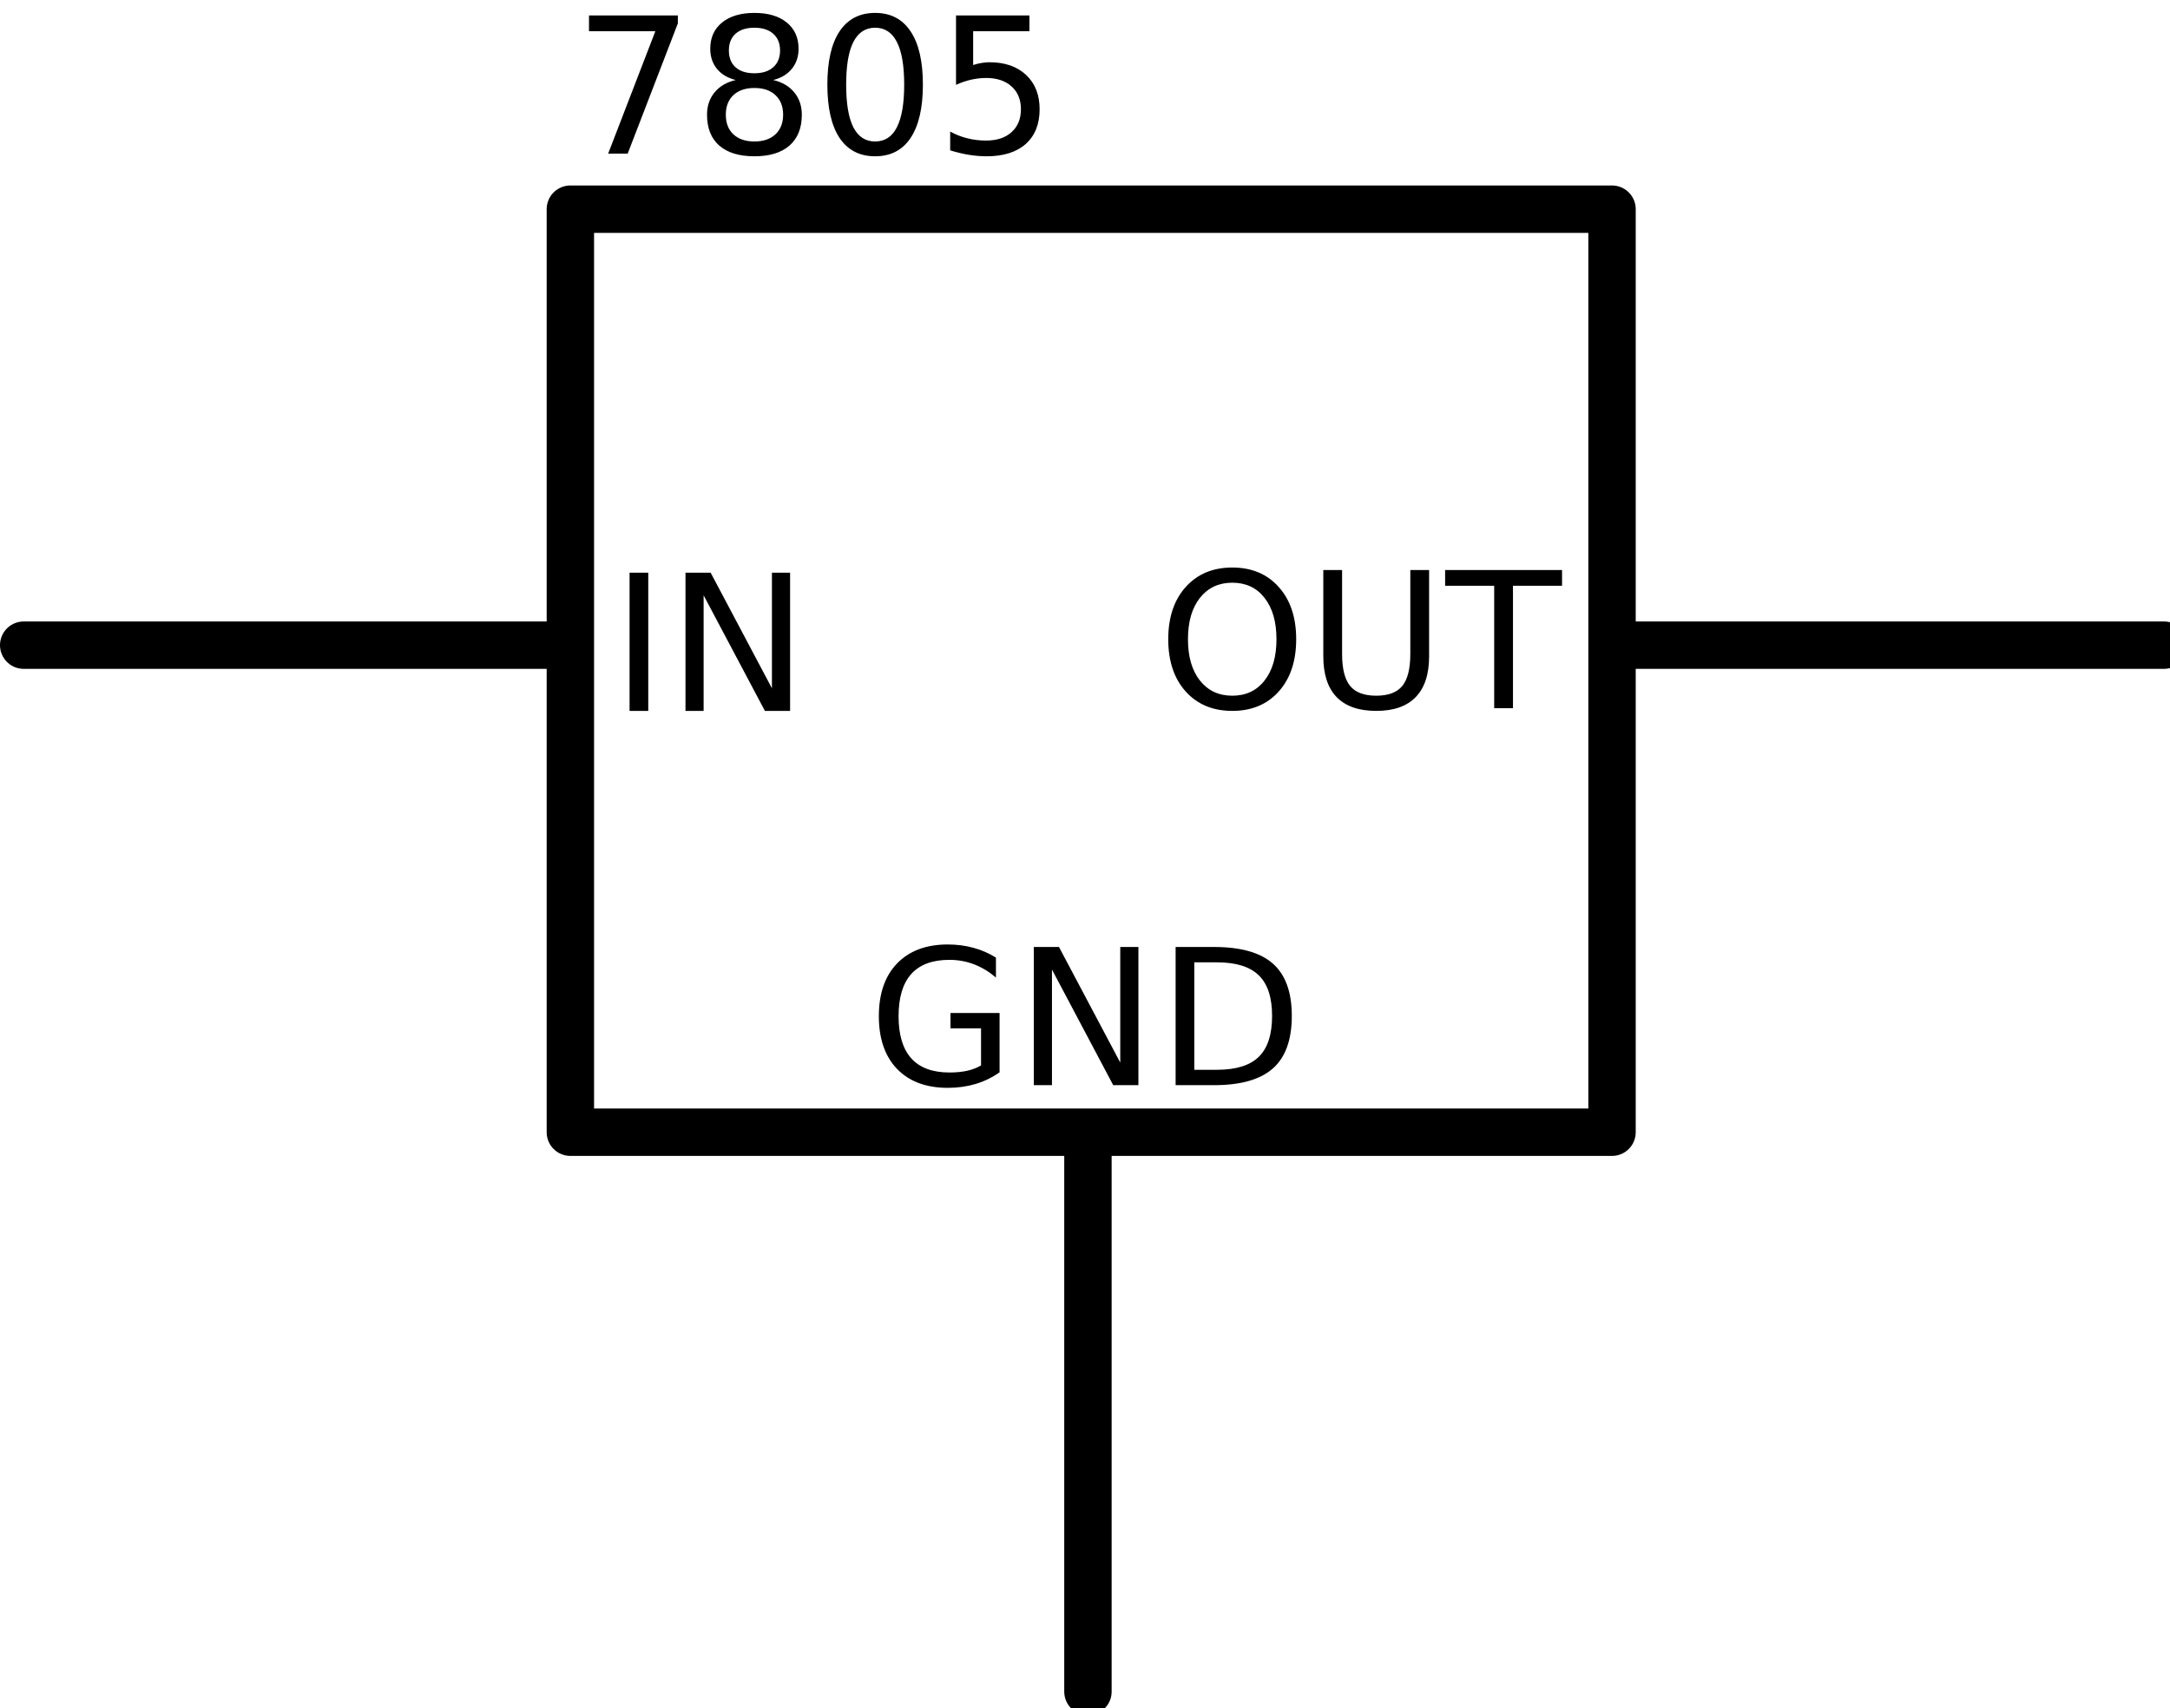
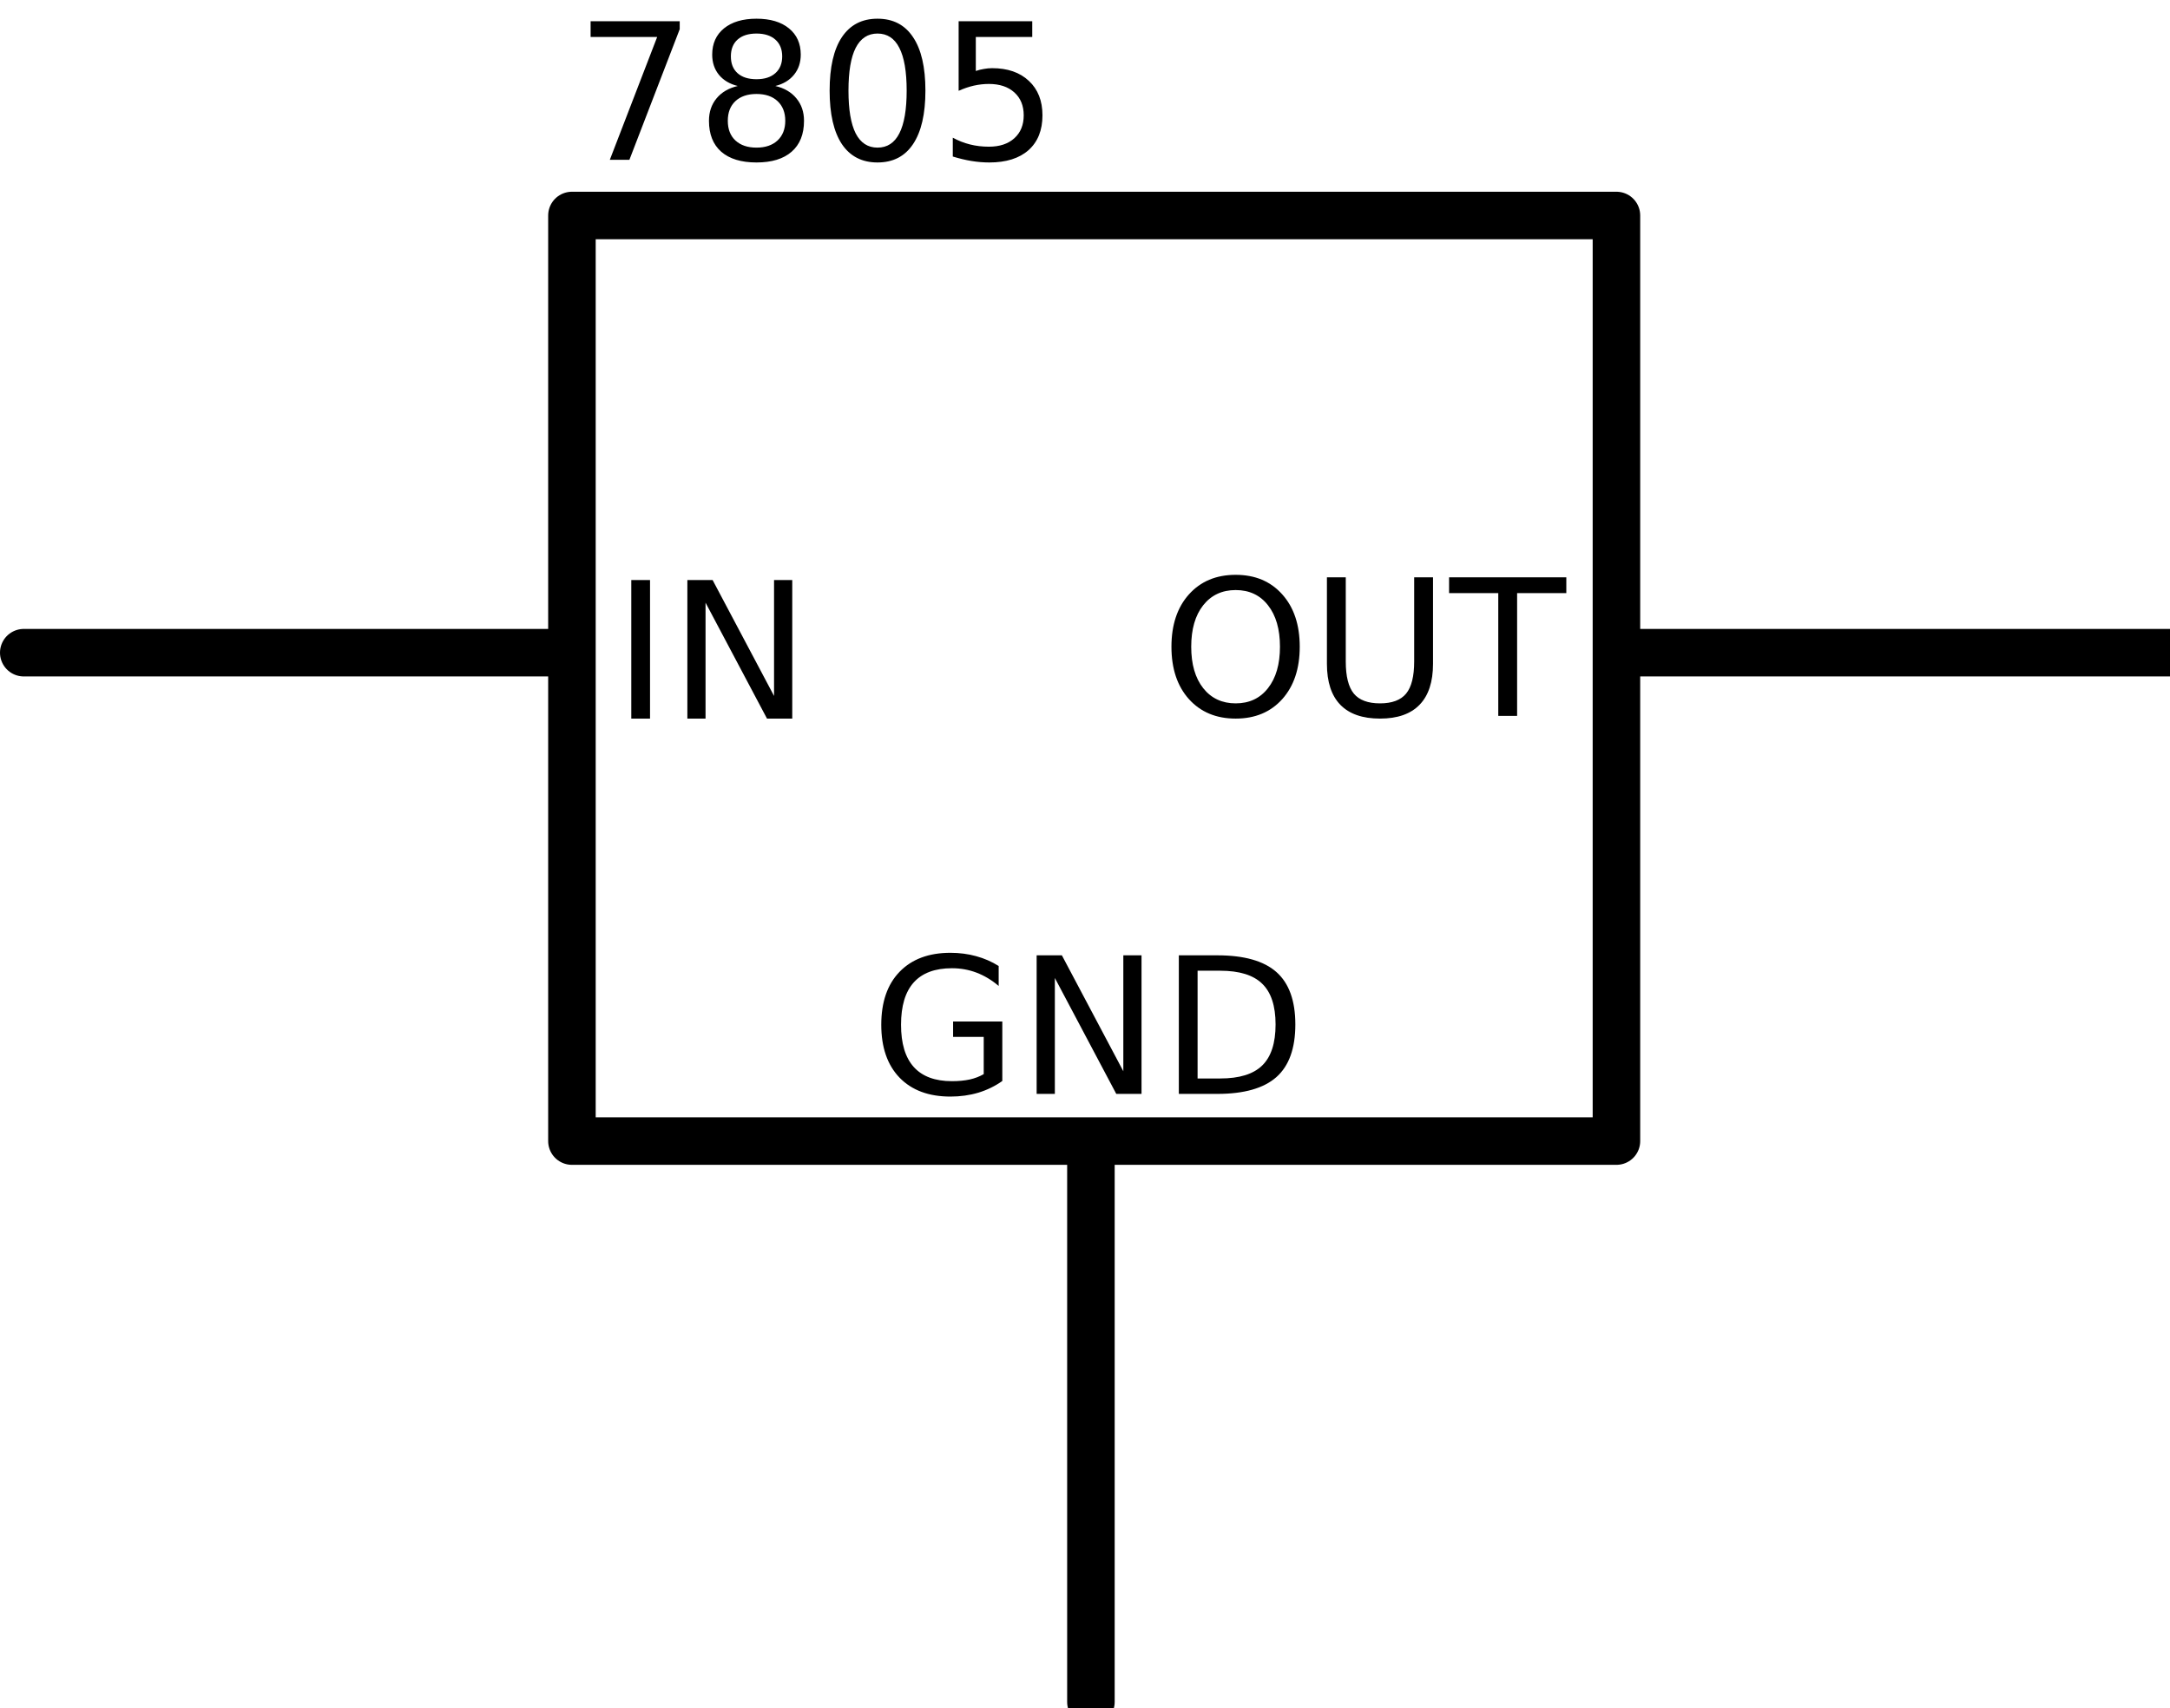
- <svg xmlns="http://www.w3.org/2000/svg" version="1.0" baseProfile="tiny" id="svg2" x="0px" y="0px" width="91.572" height="72.075" viewbox="0 0 91.322 71.394">
+ <svg xmlns="http://www.w3.org/2000/svg" version="1.0" baseProfile="tiny" id="svg2" x="0px" y="0px" width="91.572" height="72.075" viewBox="0 0 91.322 71.394">
  <defs id="defs93">
    </defs>
  <g id="schematic">
    <line x1="23.25" y1="27.229" x2="1" y2="27.229" id="connector0pin" style="fill:none;stroke:#000000;stroke-width:2;stroke-linecap:round;stroke-linejoin:round" />
    <rect height="2" width="1" y="26.072" x="0" id="connector0terminal" style="fill:none" />
    <line style="fill:none;stroke:#000000;stroke-width:2;stroke-linecap:round;stroke-linejoin:round" id="connector1pin" y2="48.394" x2="45.91" y1="71.394" x1="45.91" />
    <rect style="fill:none" id="connector1terminal" x="44.91" y="71" width="2" height="1" />
    <line style="fill:none;stroke:#000000;stroke-width:2;stroke-linecap:round;stroke-linejoin:round" id="connector2pin" y2="27.229" x2="68.322" y1="27.229" x1="91.322" />
    <rect style="fill:none" id="connector2terminal" x="91" y="26.072" width="1" height="2" />
    <rect style="fill:none;stroke:#000000;stroke-width:2;stroke-linecap:round;stroke-linejoin:round;stroke-miterlimit:4;stroke-dasharray:none" id="rect17" height="38.957" width="43.957" y="8.828" x="24.069" />
    <path id="text3320" d="M 26.567,24.171 L 27.356,24.171 L 27.356,30.003 L 26.567,30.003 L 26.567,24.171 M 28.927,24.171 L 29.989,24.171 L 32.575,29.05 L 32.575,24.171 L 33.341,24.171 L 33.341,30.003 L 32.278,30.003 L 29.692,25.124 L 29.692,30.003 L 28.927,30.003 L 28.927,24.171" style="font-size:8px;font-style:normal;font-weight:normal;fill:#000000;fill-opacity:1;stroke:none;stroke-width:1px;stroke-linecap:butt;stroke-linejoin:miter;stroke-opacity:1;font-family:DroidSans" />
    <path id="text3324" d="M 52.002,24.593 C 51.43,24.593 50.974,24.806 50.635,25.233 C 50.299,25.66 50.131,26.242 50.131,26.979 C 50.131,27.714 50.299,28.295 50.635,28.722 C 50.974,29.149 51.43,29.362 52.002,29.362 C 52.575,29.362 53.029,29.149 53.362,28.722 C 53.698,28.295 53.866,27.714 53.866,26.979 C 53.866,26.242 53.698,25.66 53.362,25.233 C 53.029,24.806 52.575,24.593 52.002,24.593 M 52.002,23.952 C 52.82,23.952 53.474,24.227 53.963,24.776 C 54.453,25.323 54.698,26.058 54.698,26.979 C 54.698,27.899 54.453,28.633 53.963,29.183 C 53.474,29.729 52.82,30.003 52.002,30.003 C 51.182,30.003 50.526,29.729 50.034,29.183 C 49.544,28.636 49.299,27.901 49.299,26.979 C 49.299,26.058 49.544,25.323 50.034,24.776 C 50.526,24.227 51.182,23.952 52.002,23.952 M 55.842,24.058 L 56.635,24.058 L 56.635,27.601 C 56.635,28.226 56.749,28.676 56.975,28.952 C 57.202,29.226 57.569,29.362 58.077,29.362 C 58.582,29.362 58.948,29.226 59.174,28.952 C 59.401,28.676 59.514,28.226 59.514,27.601 L 59.514,24.058 L 60.307,24.058 L 60.307,27.698 C 60.307,28.459 60.118,29.033 59.741,29.421 C 59.366,29.809 58.811,30.003 58.077,30.003 C 57.34,30.003 56.782,29.809 56.405,29.421 C 56.03,29.033 55.842,28.459 55.842,27.698 L 55.842,24.058 M 60.983,24.058 L 65.917,24.058 L 65.917,24.722 L 63.846,24.722 L 63.846,29.89 L 63.053,29.89 L 63.053,24.722 L 60.983,24.722 L 60.983,24.058" style="font-size:8px;font-style:normal;font-weight:normal;fill:#000000;fill-opacity:1;stroke:none;stroke-width:1px;stroke-linecap:butt;stroke-linejoin:miter;stroke-opacity:1;font-family:DroidSans" />
    <path id="text3328" d="M 41.399,44.967 L 41.399,43.4 L 40.11,43.4 L 40.11,42.752 L 42.181,42.752 L 42.181,45.256 C 41.876,45.472 41.54,45.636 41.173,45.748 C 40.806,45.857 40.414,45.912 39.997,45.912 C 39.086,45.912 38.372,45.647 37.856,45.115 C 37.343,44.581 37.087,43.839 37.087,42.889 C 37.087,41.936 37.343,41.193 37.856,40.662 C 38.372,40.128 39.086,39.861 39.997,39.861 C 40.377,39.861 40.738,39.908 41.079,40.002 C 41.423,40.096 41.739,40.234 42.028,40.416 L 42.028,41.256 C 41.737,41.009 41.427,40.822 41.099,40.697 C 40.77,40.572 40.425,40.51 40.063,40.51 C 39.35,40.51 38.813,40.709 38.454,41.107 C 38.097,41.506 37.919,42.1 37.919,42.889 C 37.919,43.675 38.097,44.268 38.454,44.666 C 38.813,45.065 39.35,45.264 40.063,45.264 C 40.342,45.264 40.591,45.24 40.809,45.193 C 41.028,45.144 41.225,45.068 41.399,44.967 M 43.626,39.967 L 44.688,39.967 L 47.274,44.846 L 47.274,39.967 L 48.04,39.967 L 48.04,45.799 L 46.977,45.799 L 44.392,40.92 L 44.392,45.799 L 43.626,45.799 L 43.626,39.967 M 50.399,40.615 L 50.399,45.15 L 51.352,45.15 C 52.157,45.15 52.746,44.968 53.118,44.604 C 53.493,44.239 53.681,43.663 53.681,42.877 C 53.681,42.096 53.493,41.524 53.118,41.162 C 52.746,40.798 52.157,40.615 51.352,40.615 L 50.399,40.615 M 49.61,39.967 L 51.231,39.967 C 52.362,39.967 53.191,40.203 53.72,40.674 C 54.248,41.143 54.513,41.877 54.513,42.877 C 54.513,43.882 54.247,44.621 53.716,45.092 C 53.184,45.563 52.356,45.799 51.231,45.799 L 49.61,45.799 L 49.61,39.967" style="font-size:8px;font-style:normal;font-weight:normal;fill:#000000;fill-opacity:1;stroke:none;stroke-width:1px;stroke-linecap:butt;stroke-linejoin:miter;stroke-opacity:1;font-family:DroidSans" />
    <path id="text3332" d="M 24.855,0.651 L 28.605,0.651 L 28.605,0.987 L 26.488,6.483 L 25.664,6.483 L 27.656,1.315 L 24.855,1.315 L 24.855,0.651 M 31.836,3.713 C 31.461,3.713 31.165,3.814 30.949,4.014 C 30.735,4.215 30.629,4.491 30.629,4.842 C 30.629,5.194 30.735,5.47 30.949,5.67 C 31.165,5.871 31.461,5.971 31.836,5.971 C 32.211,5.971 32.506,5.871 32.722,5.67 C 32.938,5.467 33.047,5.191 33.047,4.842 C 33.047,4.491 32.938,4.215 32.722,4.014 C 32.509,3.814 32.213,3.713 31.836,3.713 M 31.047,3.377 C 30.708,3.294 30.444,3.136 30.254,2.905 C 30.066,2.673 29.972,2.39 29.972,2.057 C 29.972,1.591 30.138,1.222 30.468,0.952 C 30.802,0.681 31.258,0.545 31.836,0.545 C 32.416,0.545 32.872,0.681 33.203,0.952 C 33.534,1.222 33.699,1.591 33.699,2.057 C 33.699,2.39 33.604,2.673 33.414,2.905 C 33.226,3.136 32.965,3.294 32.629,3.377 C 33.009,3.466 33.304,3.639 33.515,3.897 C 33.729,4.155 33.836,4.47 33.836,4.842 C 33.836,5.407 33.662,5.841 33.316,6.143 C 32.972,6.445 32.479,6.596 31.836,6.596 C 31.192,6.596 30.698,6.445 30.351,6.143 C 30.008,5.841 29.836,5.407 29.836,4.842 C 29.836,4.47 29.942,4.155 30.156,3.897 C 30.369,3.639 30.666,3.466 31.047,3.377 M 30.758,2.131 C 30.758,2.433 30.851,2.669 31.039,2.838 C 31.229,3.008 31.494,3.092 31.836,3.092 C 32.174,3.092 32.438,3.008 32.629,2.838 C 32.821,2.669 32.918,2.433 32.918,2.131 C 32.918,1.829 32.821,1.593 32.629,1.424 C 32.438,1.255 32.174,1.17 31.836,1.17 C 31.494,1.17 31.229,1.255 31.039,1.424 C 30.851,1.593 30.758,1.829 30.758,2.131 M 36.929,1.17 C 36.523,1.17 36.217,1.371 36.011,1.772 C 35.808,2.17 35.707,2.771 35.707,3.573 C 35.707,4.372 35.808,4.972 36.011,5.373 C 36.217,5.772 36.523,5.971 36.929,5.971 C 37.338,5.971 37.644,5.772 37.847,5.373 C 38.053,4.972 38.156,4.372 38.156,3.573 C 38.156,2.771 38.053,2.17 37.847,1.772 C 37.644,1.371 37.338,1.17 36.929,1.17 M 36.929,0.545 C 37.583,0.545 38.082,0.804 38.425,1.323 C 38.772,1.838 38.945,2.588 38.945,3.573 C 38.945,4.554 38.772,5.304 38.425,5.823 C 38.082,6.338 37.583,6.596 36.929,6.596 C 36.276,6.596 35.776,6.338 35.429,5.823 C 35.086,5.304 34.914,4.554 34.914,3.573 C 34.914,2.588 35.086,1.838 35.429,1.323 C 35.776,0.804 36.276,0.545 36.929,0.545 M 40.343,0.651 L 43.441,0.651 L 43.441,1.315 L 41.066,1.315 L 41.066,2.745 C 41.181,2.705 41.295,2.677 41.41,2.659 C 41.524,2.638 41.639,2.627 41.754,2.627 C 42.405,2.627 42.92,2.806 43.3,3.163 C 43.681,3.519 43.871,4.002 43.871,4.612 C 43.871,5.239 43.675,5.728 43.285,6.077 C 42.894,6.423 42.343,6.596 41.633,6.596 C 41.388,6.596 41.138,6.575 40.883,6.534 C 40.63,6.492 40.368,6.429 40.097,6.346 L 40.097,5.553 C 40.332,5.681 40.574,5.776 40.824,5.838 C 41.074,5.901 41.338,5.932 41.617,5.932 C 42.067,5.932 42.424,5.814 42.687,5.577 C 42.95,5.34 43.082,5.018 43.082,4.612 C 43.082,4.205 42.95,3.884 42.687,3.647 C 42.424,3.41 42.067,3.291 41.617,3.291 C 41.406,3.291 41.195,3.315 40.984,3.362 C 40.776,3.409 40.562,3.482 40.343,3.58 L 40.343,0.651" style="font-size:8px;font-style:normal;font-weight:normal;fill:#000000;fill-opacity:1;stroke:none;stroke-width:1px;stroke-linecap:butt;stroke-linejoin:miter;stroke-opacity:1;font-family:DroidSans" />
  </g>
</svg>
